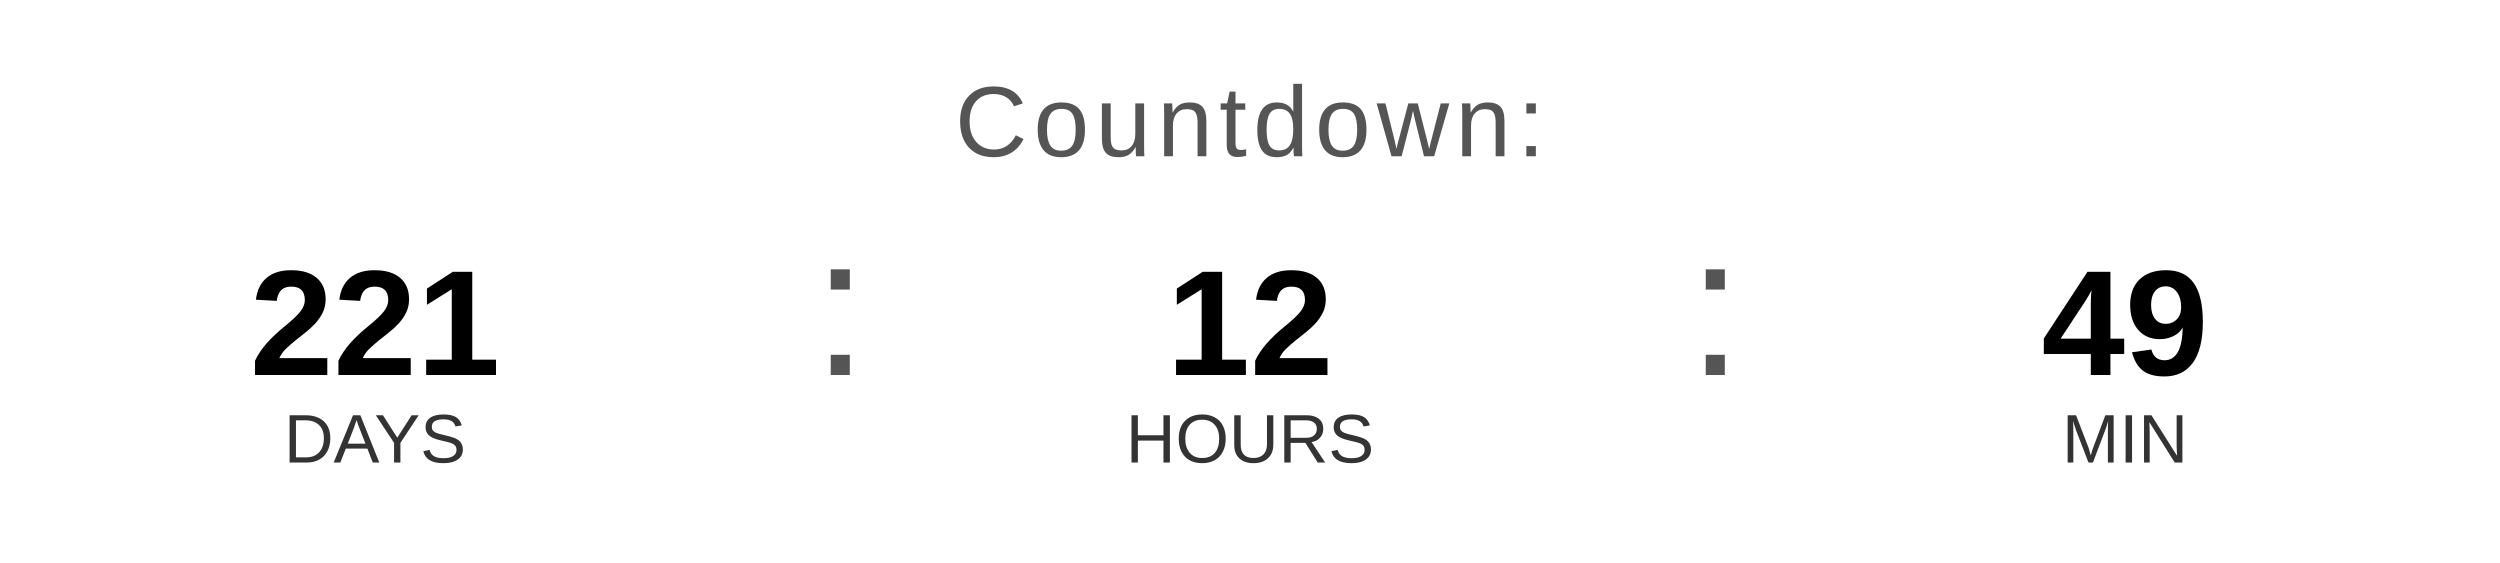
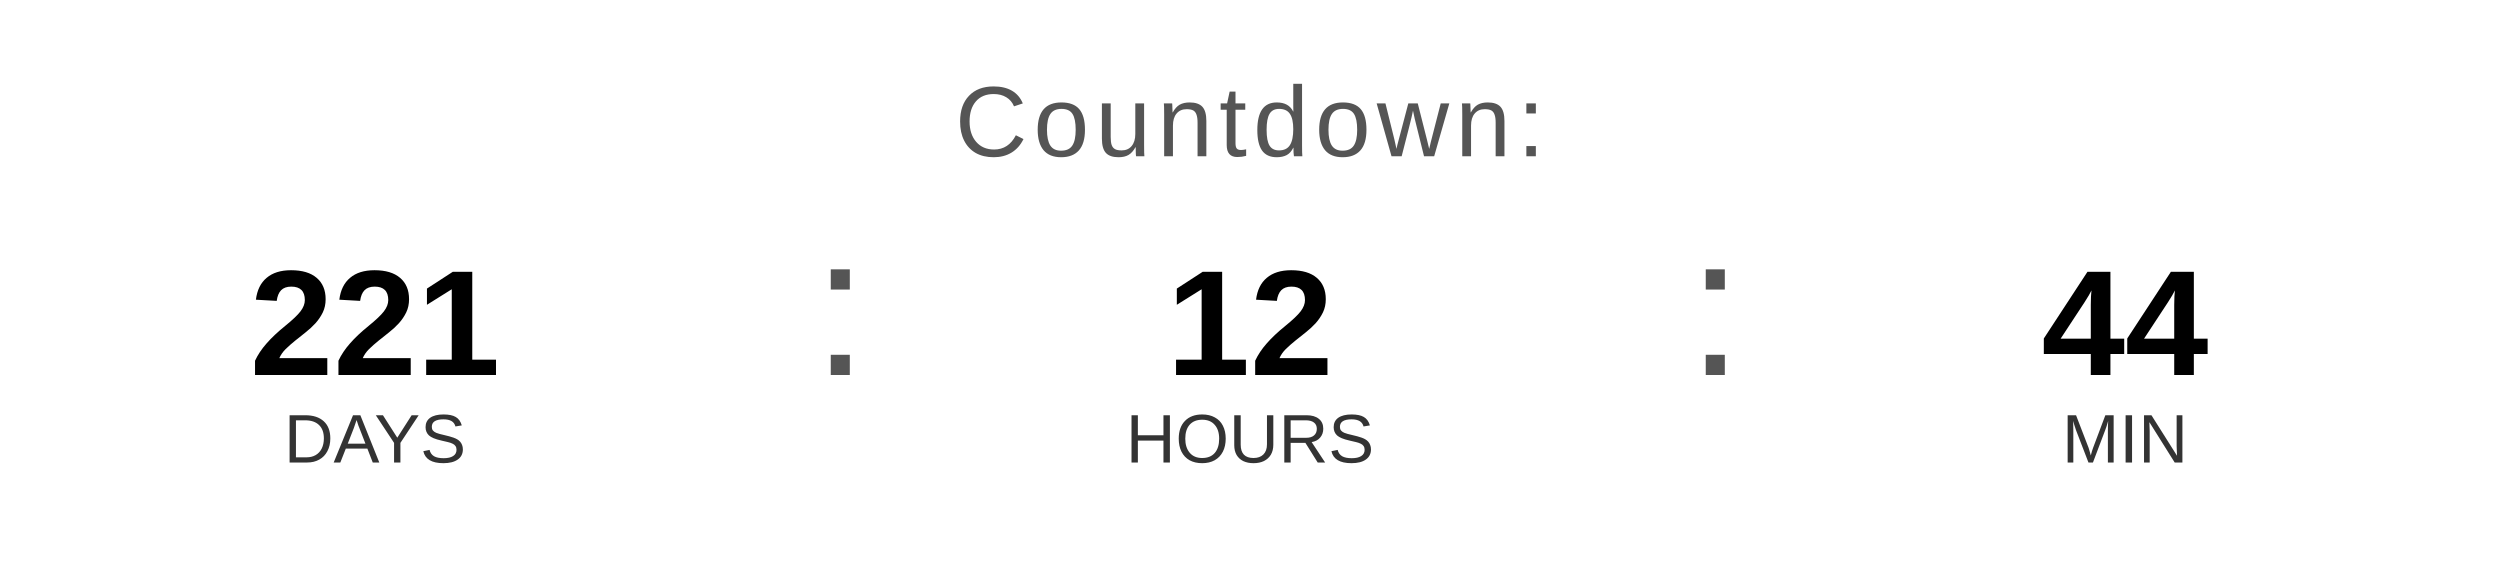
<svg xmlns="http://www.w3.org/2000/svg" width="400" height="90" viewBox="0 0 400 90">
  <text x="200" y="25" font-family="Arial, Helvetica, sans-serif" font-size="16" fill="#555555" text-anchor="middle" letter-spacing="1">
    Countdown:
  </text>
  <text x="60" y="60" font-family="Arial, Helvetica, sans-serif" font-size="24" font-weight="bold" fill="#000000" text-anchor="middle">221</text>
  <text x="60" y="74" font-family="Arial, Helvetica, sans-serif" font-size="11" fill="#333333" text-anchor="middle">DAYS</text>
  <text x="130" y="60" font-family="Arial, sans-serif" font-size="32" fill="#555555">:</text>
  <text x="200" y="60" font-family="Arial, Helvetica, sans-serif" font-size="24" font-weight="bold" fill="#000000" text-anchor="middle">12</text>
  <text x="200" y="74" font-family="Arial, Helvetica, sans-serif" font-size="11" fill="#333333" text-anchor="middle">HOURS</text>
  <text x="270" y="60" font-family="Arial, sans-serif" font-size="32" fill="#555555">:</text>
-   <text x="340" y="60" font-family="Arial, Helvetica, sans-serif" font-size="24" font-weight="bold" fill="#000000" text-anchor="middle">49</text>
+   <text x="340" y="60" font-family="Arial, Helvetica, sans-serif" font-size="24" font-weight="bold" fill="#000000" text-anchor="middle">44</text>
  <text x="340" y="74" font-family="Arial, Helvetica, sans-serif" font-size="11" fill="#333333" text-anchor="middle">MIN</text>
</svg>
